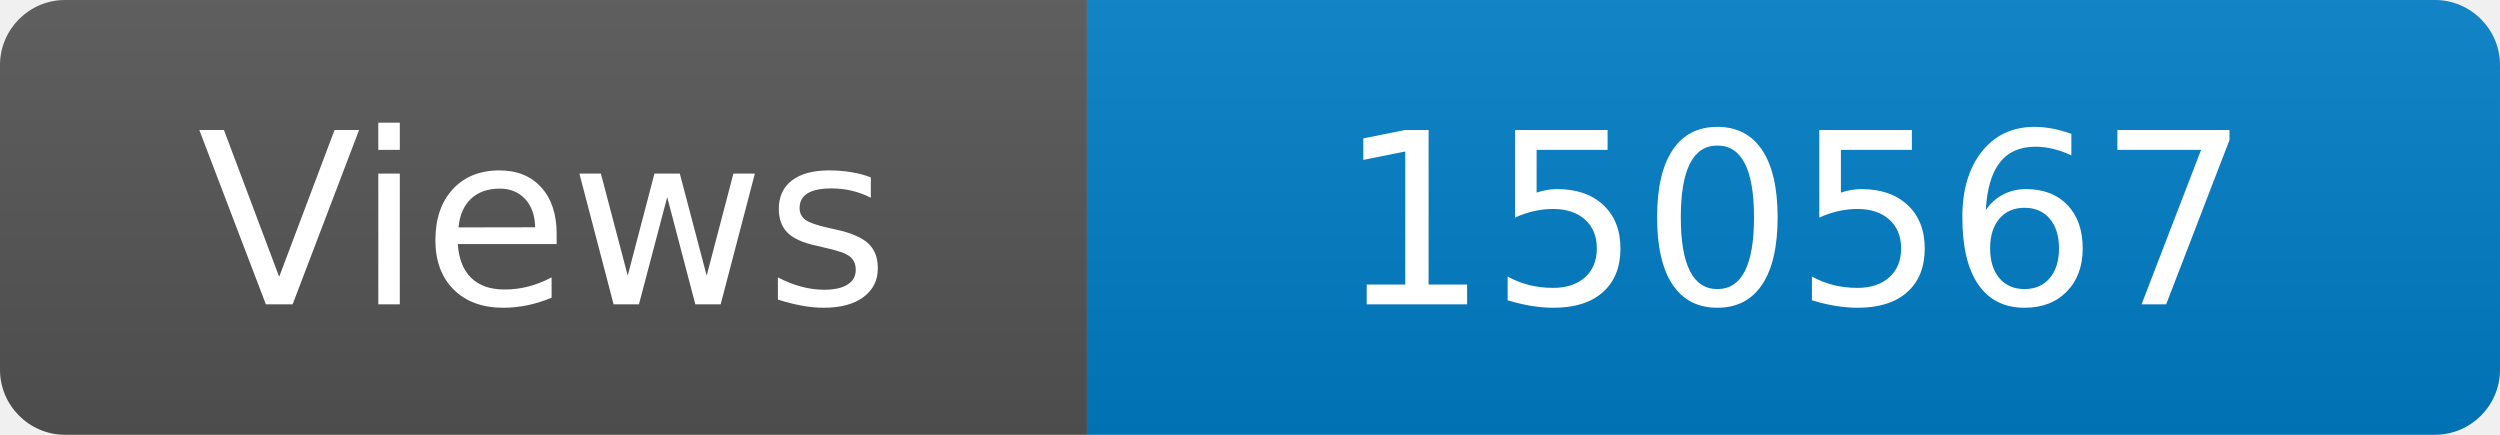
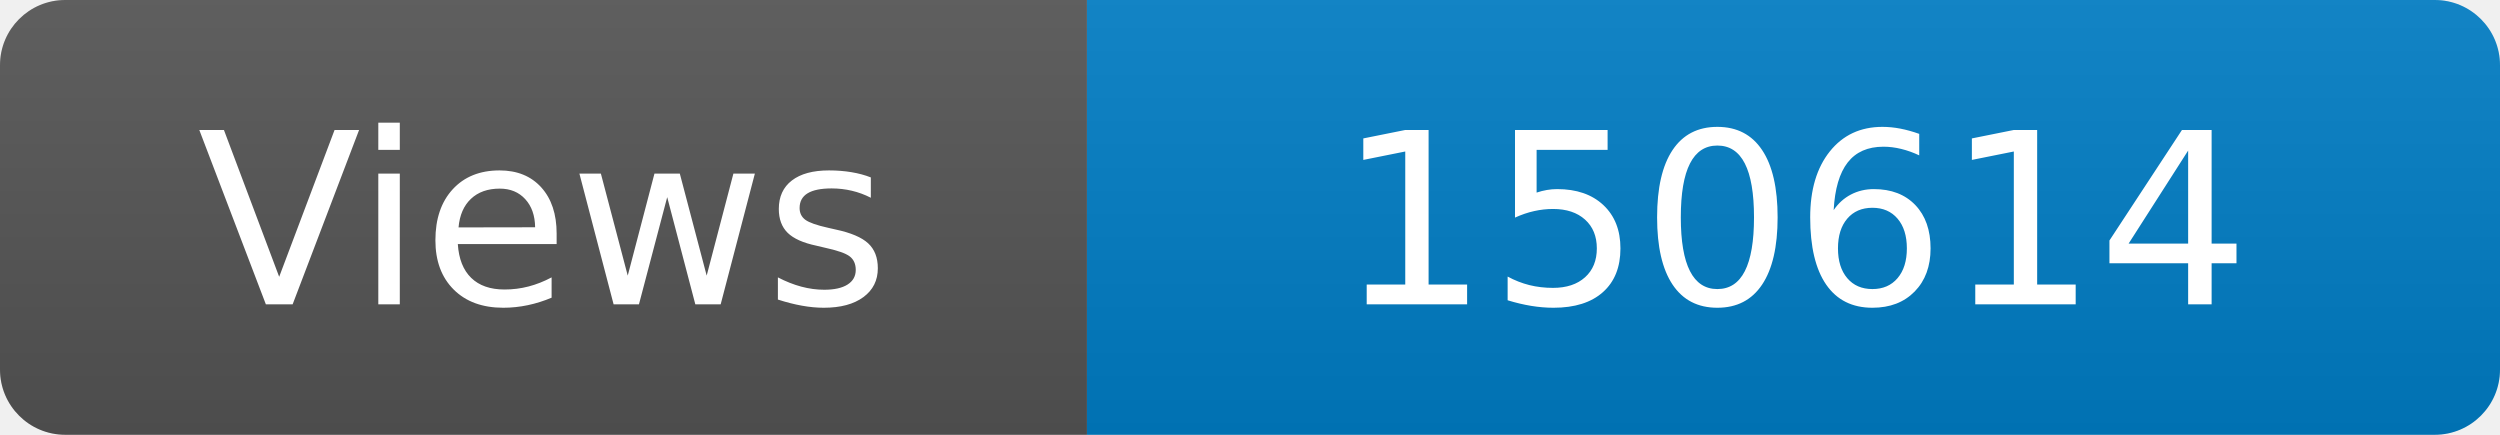
<svg xmlns="http://www.w3.org/2000/svg" width="115" height="20" role="img" aria-label="Maintained?: yes">
  <linearGradient id="s" x2="0" y2="100%">
    <stop offset="0" stop-color="#bbb" stop-opacity=".1" />
    <stop offset="1" stop-opacity=".1" />
  </linearGradient>
  <clipPath id="r">
    <rect width="115" height="20" rx="3" fill="#fff" />
  </clipPath>
  <g clip-path="url(#r)">
    <rect width="50" height="20" fill="#555" />
    <rect x="50" width="160" height="20" fill="#007ec6" />
    <rect width="115" height="20" fill="url(#s)" />
  </g>
  <g fill="#fff" text-anchor="middle" font-family="Verdana,Geneva,DejaVu Sans,sans-serif" font-size="110">
    <text x="250" y="140" transform="scale(.1)" fill="#fff">Views</text>
-     <text x="825" y="140" transform="scale(.1)" fill="#fff">150567</text>
+     <text x="825" y="140" transform="scale(.1)" fill="#fff">150614</text>
  </g>
</svg>
